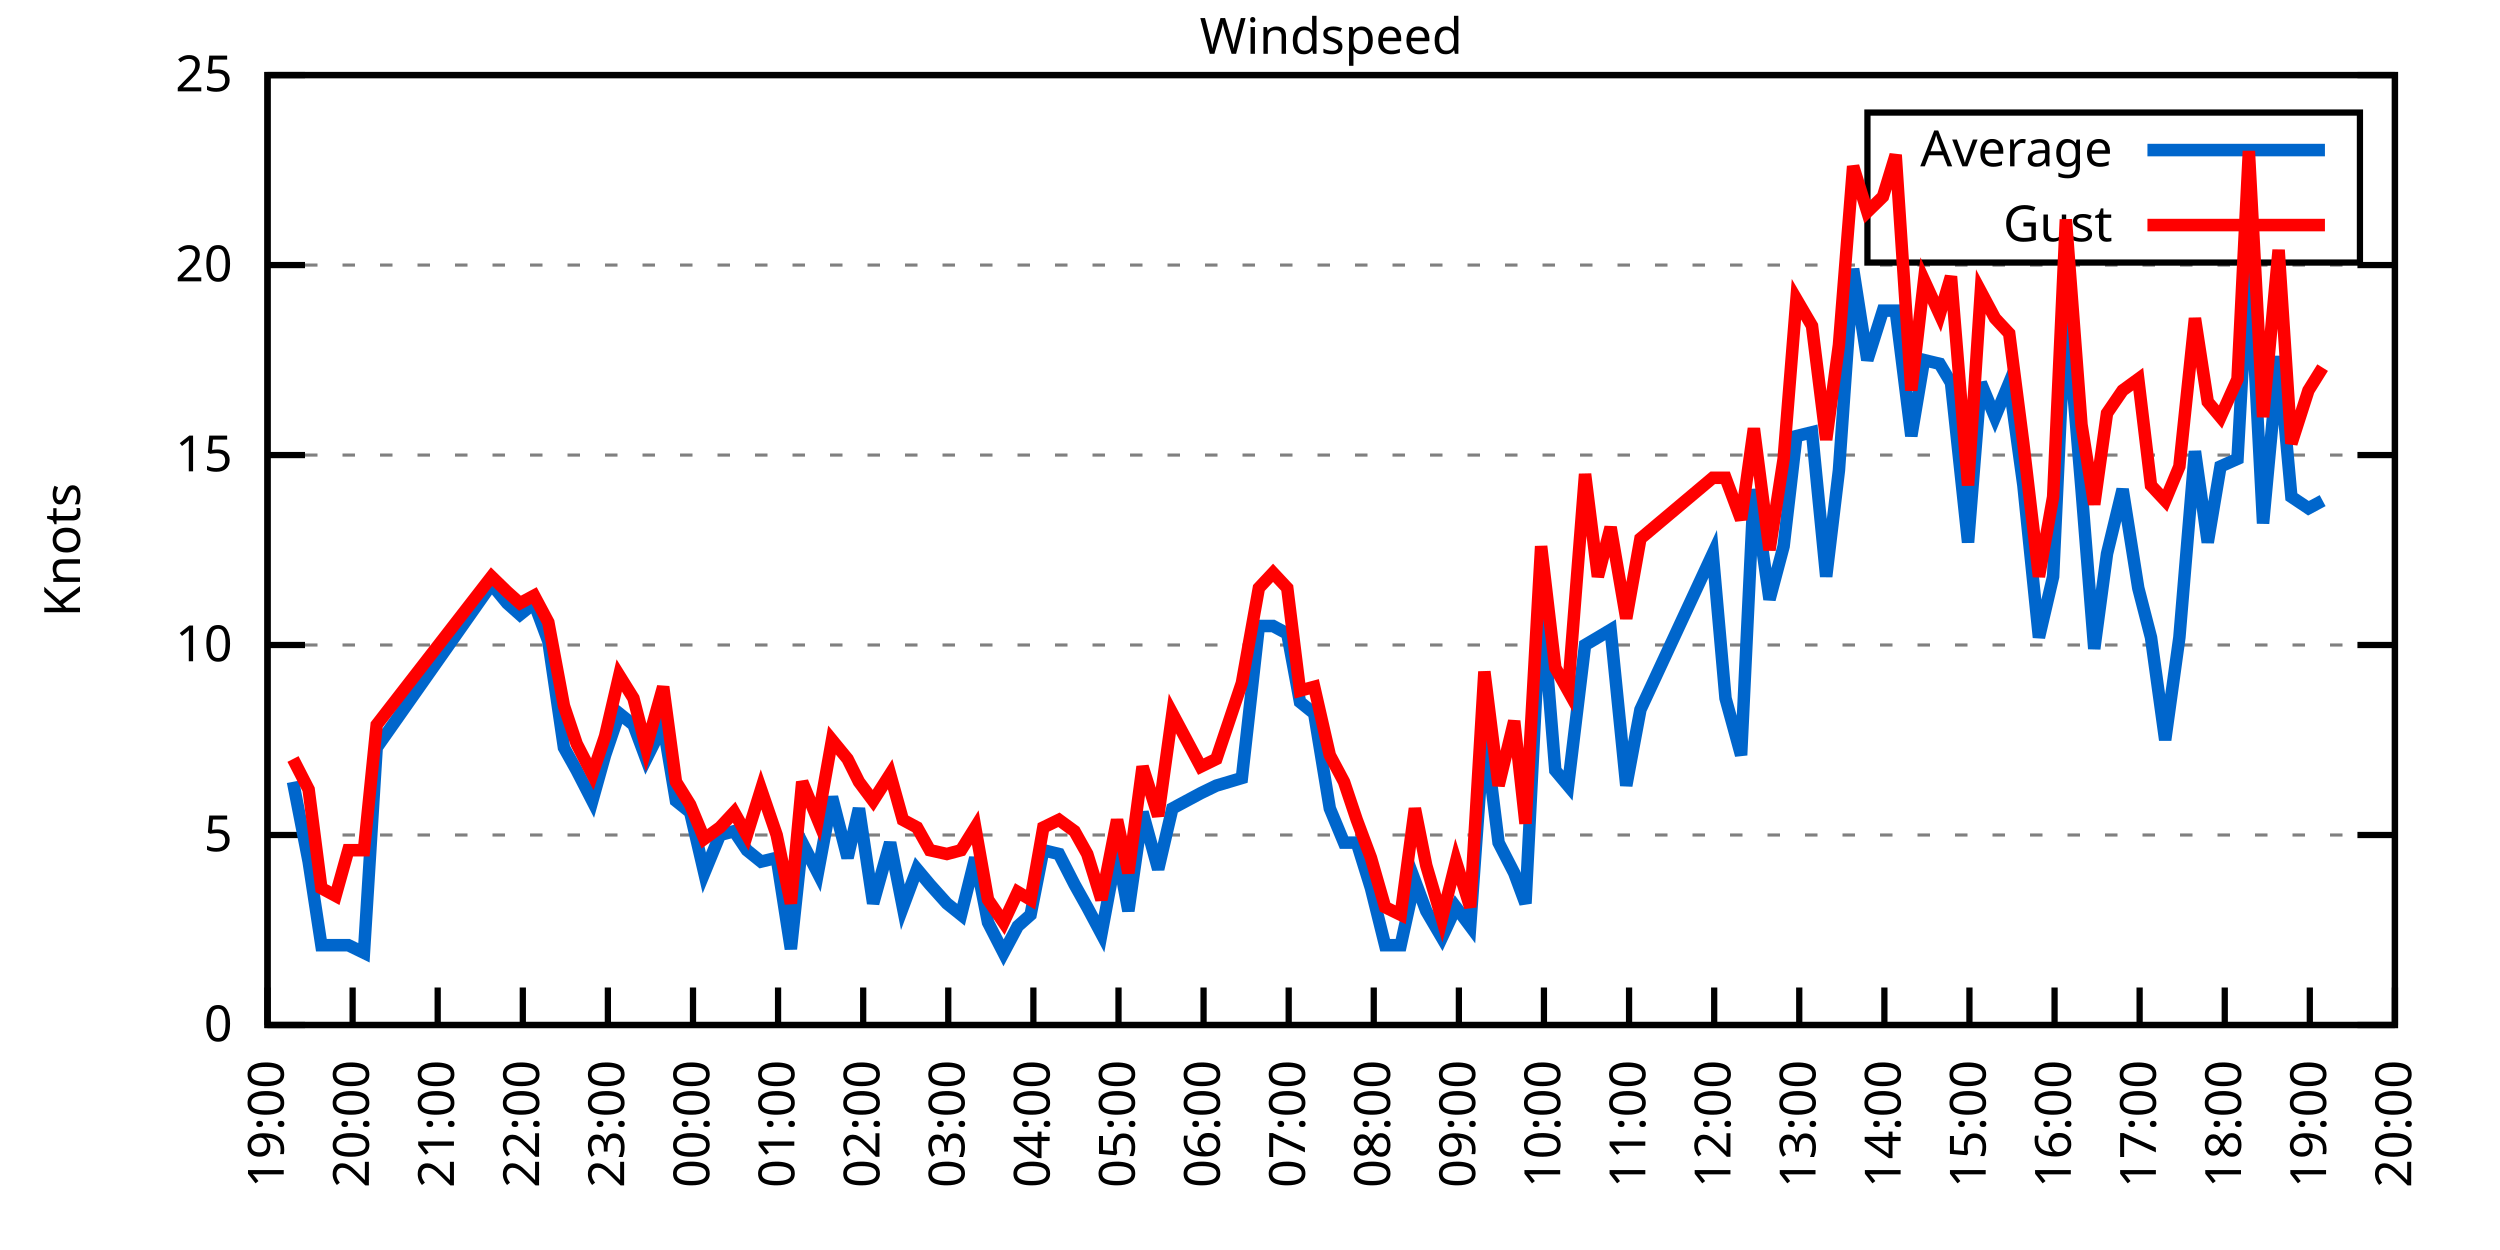
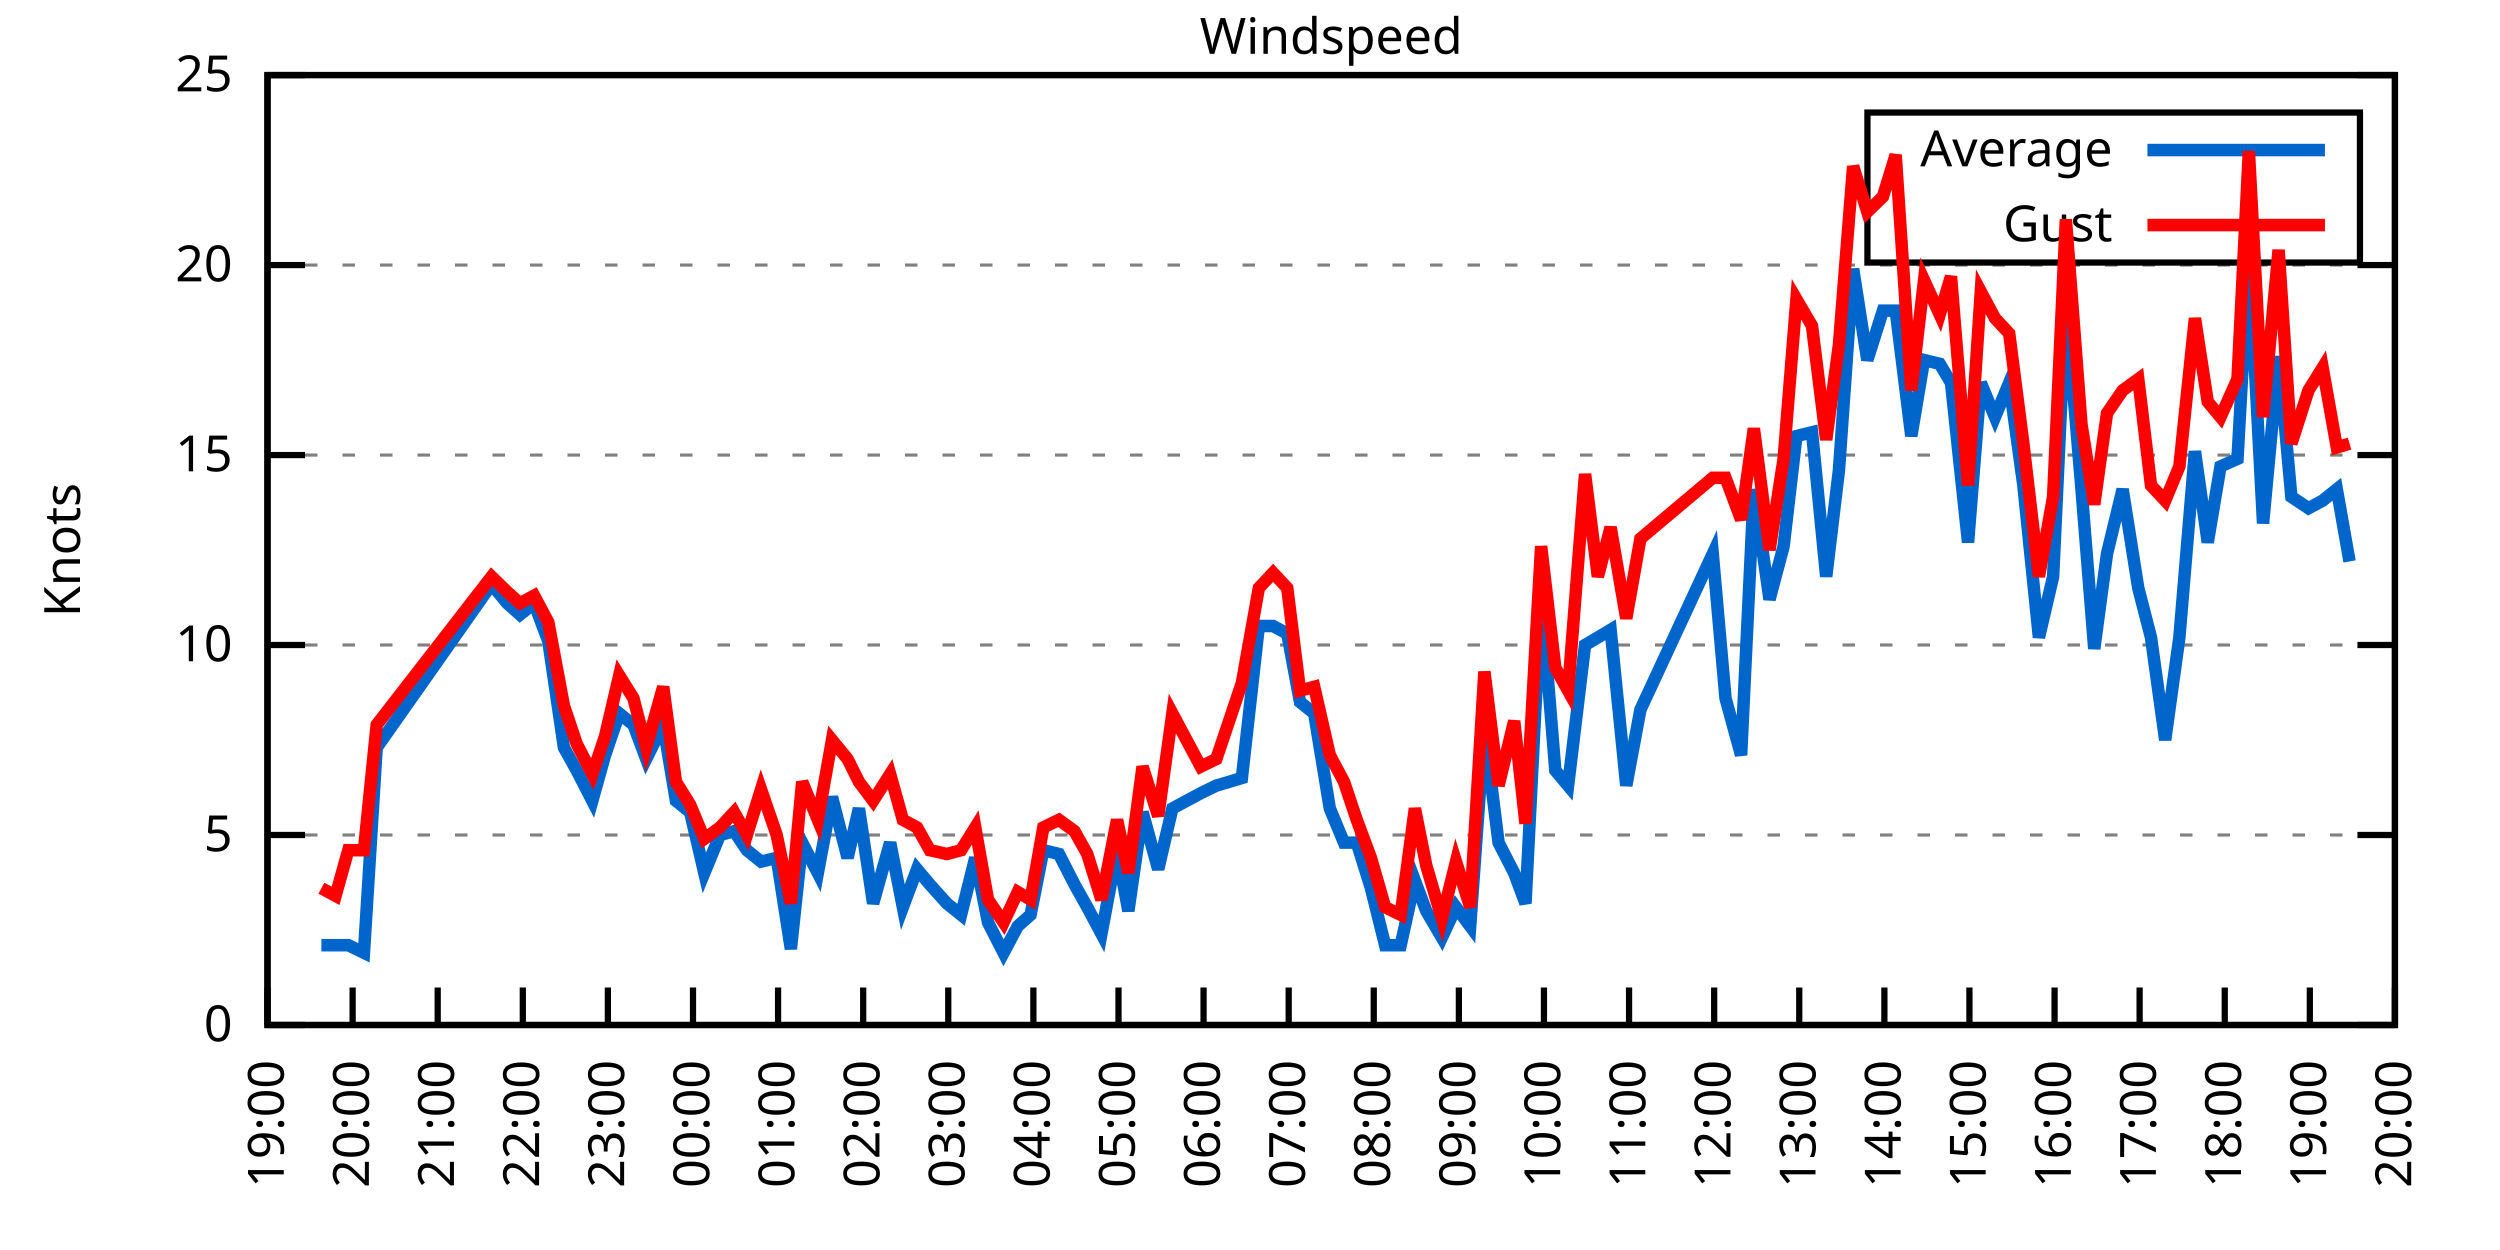
<svg xmlns="http://www.w3.org/2000/svg" xmlns:xlink="http://www.w3.org/1999/xlink" width="400" height="200" viewBox="0 0 400 200">
  <g id="gnuplot_canvas">
    <rect x="0" y="0" width="400" height="200" fill="none" />
    <defs>
      <circle id="gpDot" r="0.5" stroke-width="0.5" stroke="currentColor" />
      <path id="gpPt0" stroke-width="0.333" stroke="currentColor" d="M-1,0 h2 M0,-1 v2" />
      <path id="gpPt1" stroke-width="0.333" stroke="currentColor" d="M-1,-1 L1,1 M1,-1 L-1,1" />
      <path id="gpPt2" stroke-width="0.333" stroke="currentColor" d="M-1,0 L1,0 M0,-1 L0,1 M-1,-1 L1,1 M-1,1 L1,-1" />
      <rect id="gpPt3" stroke-width="0.333" stroke="currentColor" x="-1" y="-1" width="2" height="2" />
      <rect id="gpPt4" stroke-width="0.333" stroke="currentColor" fill="currentColor" x="-1" y="-1" width="2" height="2" />
      <circle id="gpPt5" stroke-width="0.333" stroke="currentColor" cx="0" cy="0" r="1" />
      <use xlink:href="#gpPt5" id="gpPt6" fill="currentColor" stroke="none" />
      <path id="gpPt7" stroke-width="0.333" stroke="currentColor" d="M0,-1.33 L-1.33,0.67 L1.33,0.67 z" />
      <use xlink:href="#gpPt7" id="gpPt8" fill="currentColor" stroke="none" />
      <use xlink:href="#gpPt7" id="gpPt9" stroke="currentColor" transform="rotate(180)" />
      <use xlink:href="#gpPt9" id="gpPt10" fill="currentColor" stroke="none" />
      <use xlink:href="#gpPt3" id="gpPt11" stroke="currentColor" transform="rotate(45)" />
      <use xlink:href="#gpPt11" id="gpPt12" fill="currentColor" stroke="none" />
      <path id="gpPt13" stroke-width="0.333" stroke="currentColor" d="M0,1.330 L1.265,0.411 L0.782,-1.067 L-0.782,-1.076 L-1.265,0.411 z" />
      <use xlink:href="#gpPt13" id="gpPt14" fill="currentColor" stroke="none" />
      <filter id="textbox" filterUnits="objectBoundingBox" x="0" y="0" height="1" width="1">
        <feFlood flood-color="white" flood-opacity="1" result="bgnd" />
        <feComposite in="SourceGraphic" in2="bgnd" operator="atop" />
      </filter>
      <filter id="greybox" filterUnits="objectBoundingBox" x="0" y="0" height="1" width="1">
        <feFlood flood-color="lightgrey" flood-opacity="1" result="grey" />
        <feComposite in="SourceGraphic" in2="grey" operator="atop" />
      </filter>
    </defs>
    <g fill="none" color="white" stroke="currentColor" stroke-width="1.00" stroke-linecap="butt" stroke-linejoin="miter">
</g>
    <g fill="none" color="black" stroke="currentColor" stroke-width="1.00" stroke-linecap="butt" stroke-linejoin="miter">
      <g stroke="none" shape-rendering="crispEdges">
        <polygon fill="rgb(255, 255, 255)" points="42.80,164.00 383.18,164.00 383.18,12.02 42.80,12.02 " />
      </g>
    </g>
    <g fill="none" color="black" stroke="currentColor" stroke-width="1.00" stroke-linecap="butt" stroke-linejoin="miter">
</g>
    <g fill="none" color="black" stroke="black" stroke-width="0.50" stroke-linecap="butt" stroke-linejoin="miter">
</g>
    <g fill="none" color="gray" stroke="currentColor" stroke-width="0.50" stroke-linecap="butt" stroke-linejoin="miter">
      <path stroke="gray" stroke-dasharray="2,4" class="gridline" d="M42.80,164.00 L383.19,164.00  " />
    </g>
    <g fill="none" color="gray" stroke="gray" stroke-width="1.00" stroke-linecap="butt" stroke-linejoin="miter">
</g>
    <g fill="none" color="black" stroke="currentColor" stroke-width="1.00" stroke-linecap="butt" stroke-linejoin="miter">
      <path stroke="black" d="M42.80,164.00 L48.80,164.00 M383.19,164.00 L377.19,164.00  " />
      <g transform="translate(37.20,166.60)" stroke="none" fill="black" font-family="Sans" font-size="8.00" text-anchor="end">
        <text>
          <tspan font-family="Sans"> 0</tspan>
        </text>
      </g>
    </g>
    <g fill="none" color="black" stroke="currentColor" stroke-width="1.00" stroke-linecap="butt" stroke-linejoin="miter">
</g>
    <g fill="none" color="black" stroke="black" stroke-width="0.50" stroke-linecap="butt" stroke-linejoin="miter">
</g>
    <g fill="none" color="gray" stroke="currentColor" stroke-width="0.50" stroke-linecap="butt" stroke-linejoin="miter">
      <path stroke="gray" stroke-dasharray="2,4" class="gridline" d="M42.80,133.60 L383.19,133.60  " />
    </g>
    <g fill="none" color="gray" stroke="gray" stroke-width="1.00" stroke-linecap="butt" stroke-linejoin="miter">
</g>
    <g fill="none" color="black" stroke="currentColor" stroke-width="1.00" stroke-linecap="butt" stroke-linejoin="miter">
      <path stroke="black" d="M42.80,133.60 L48.80,133.60 M383.19,133.60 L377.19,133.60  " />
      <g transform="translate(37.20,136.20)" stroke="none" fill="black" font-family="Sans" font-size="8.00" text-anchor="end">
        <text>
          <tspan font-family="Sans"> 5</tspan>
        </text>
      </g>
    </g>
    <g fill="none" color="black" stroke="currentColor" stroke-width="1.00" stroke-linecap="butt" stroke-linejoin="miter">
</g>
    <g fill="none" color="black" stroke="black" stroke-width="0.50" stroke-linecap="butt" stroke-linejoin="miter">
</g>
    <g fill="none" color="gray" stroke="currentColor" stroke-width="0.50" stroke-linecap="butt" stroke-linejoin="miter">
      <path stroke="gray" stroke-dasharray="2,4" class="gridline" d="M42.80,103.20 L383.19,103.20  " />
    </g>
    <g fill="none" color="gray" stroke="gray" stroke-width="1.00" stroke-linecap="butt" stroke-linejoin="miter">
</g>
    <g fill="none" color="black" stroke="currentColor" stroke-width="1.00" stroke-linecap="butt" stroke-linejoin="miter">
      <path stroke="black" d="M42.80,103.20 L48.80,103.20 M383.19,103.20 L377.19,103.20  " />
      <g transform="translate(37.20,105.80)" stroke="none" fill="black" font-family="Sans" font-size="8.00" text-anchor="end">
        <text>
          <tspan font-family="Sans"> 10</tspan>
        </text>
      </g>
    </g>
    <g fill="none" color="black" stroke="currentColor" stroke-width="1.00" stroke-linecap="butt" stroke-linejoin="miter">
</g>
    <g fill="none" color="black" stroke="black" stroke-width="0.50" stroke-linecap="butt" stroke-linejoin="miter">
</g>
    <g fill="none" color="gray" stroke="currentColor" stroke-width="0.50" stroke-linecap="butt" stroke-linejoin="miter">
      <path stroke="gray" stroke-dasharray="2,4" class="gridline" d="M42.80,72.81 L383.19,72.81  " />
    </g>
    <g fill="none" color="gray" stroke="gray" stroke-width="1.00" stroke-linecap="butt" stroke-linejoin="miter">
</g>
    <g fill="none" color="black" stroke="currentColor" stroke-width="1.00" stroke-linecap="butt" stroke-linejoin="miter">
      <path stroke="black" d="M42.80,72.81 L48.80,72.81 M383.19,72.81 L377.19,72.81  " />
      <g transform="translate(37.20,75.41)" stroke="none" fill="black" font-family="Sans" font-size="8.00" text-anchor="end">
        <text>
          <tspan font-family="Sans"> 15</tspan>
        </text>
      </g>
    </g>
    <g fill="none" color="black" stroke="currentColor" stroke-width="1.00" stroke-linecap="butt" stroke-linejoin="miter">
</g>
    <g fill="none" color="black" stroke="black" stroke-width="0.50" stroke-linecap="butt" stroke-linejoin="miter">
</g>
    <g fill="none" color="gray" stroke="currentColor" stroke-width="0.50" stroke-linecap="butt" stroke-linejoin="miter">
      <path stroke="gray" stroke-dasharray="2,4" class="gridline" d="M42.80,42.41 L383.19,42.41  " />
    </g>
    <g fill="none" color="gray" stroke="gray" stroke-width="1.00" stroke-linecap="butt" stroke-linejoin="miter">
</g>
    <g fill="none" color="black" stroke="currentColor" stroke-width="1.00" stroke-linecap="butt" stroke-linejoin="miter">
      <path stroke="black" d="M42.80,42.41 L48.80,42.41 M383.19,42.41 L377.19,42.41  " />
      <g transform="translate(37.20,45.01)" stroke="none" fill="black" font-family="Sans" font-size="8.00" text-anchor="end">
        <text>
          <tspan font-family="Sans"> 20</tspan>
        </text>
      </g>
    </g>
    <g fill="none" color="black" stroke="currentColor" stroke-width="1.00" stroke-linecap="butt" stroke-linejoin="miter">
</g>
    <g fill="none" color="black" stroke="black" stroke-width="0.50" stroke-linecap="butt" stroke-linejoin="miter">
</g>
    <g fill="none" color="gray" stroke="currentColor" stroke-width="0.50" stroke-linecap="butt" stroke-linejoin="miter">
      <path stroke="gray" stroke-dasharray="2,4" class="gridline" d="M42.80,12.01 L383.19,12.01  " />
    </g>
    <g fill="none" color="gray" stroke="gray" stroke-width="1.00" stroke-linecap="butt" stroke-linejoin="miter">
</g>
    <g fill="none" color="black" stroke="currentColor" stroke-width="1.00" stroke-linecap="butt" stroke-linejoin="miter">
      <path stroke="black" d="M42.80,12.01 L48.80,12.01 M383.19,12.01 L377.19,12.01  " />
      <g transform="translate(37.20,14.61)" stroke="none" fill="black" font-family="Sans" font-size="8.00" text-anchor="end">
        <text>
          <tspan font-family="Sans"> 25</tspan>
        </text>
      </g>
    </g>
    <g fill="none" color="black" stroke="currentColor" stroke-width="1.00" stroke-linecap="butt" stroke-linejoin="miter">
      <path stroke="black" d="M42.80,164.00 L42.80,158.00  " />
      <g transform="translate(45.40,169.60) rotate(270.00)" stroke="none" fill="black" font-family="Sans" font-size="8.00" text-anchor="end">
        <text>
          <tspan font-family="Sans">19:00</tspan>
        </text>
      </g>
    </g>
    <g fill="none" color="black" stroke="currentColor" stroke-width="1.00" stroke-linecap="butt" stroke-linejoin="miter">
      <path stroke="black" d="M56.42,164.00 L56.42,158.00  " />
      <g transform="translate(59.02,169.60) rotate(270.00)" stroke="none" fill="black" font-family="Sans" font-size="8.00" text-anchor="end">
        <text>
          <tspan font-family="Sans">20:00</tspan>
        </text>
      </g>
    </g>
    <g fill="none" color="black" stroke="currentColor" stroke-width="1.00" stroke-linecap="butt" stroke-linejoin="miter">
      <path stroke="black" d="M70.03,164.00 L70.03,158.00  " />
      <g transform="translate(72.63,169.60) rotate(270.00)" stroke="none" fill="black" font-family="Sans" font-size="8.00" text-anchor="end">
        <text>
          <tspan font-family="Sans">21:00</tspan>
        </text>
      </g>
    </g>
    <g fill="none" color="black" stroke="currentColor" stroke-width="1.00" stroke-linecap="butt" stroke-linejoin="miter">
      <path stroke="black" d="M83.65,164.00 L83.65,158.00  " />
      <g transform="translate(86.25,169.60) rotate(270.00)" stroke="none" fill="black" font-family="Sans" font-size="8.00" text-anchor="end">
        <text>
          <tspan font-family="Sans">22:00</tspan>
        </text>
      </g>
    </g>
    <g fill="none" color="black" stroke="currentColor" stroke-width="1.00" stroke-linecap="butt" stroke-linejoin="miter">
      <path stroke="black" d="M97.26,164.00 L97.26,158.00  " />
      <g transform="translate(99.86,169.60) rotate(270.00)" stroke="none" fill="black" font-family="Sans" font-size="8.00" text-anchor="end">
        <text>
          <tspan font-family="Sans">23:00</tspan>
        </text>
      </g>
    </g>
    <g fill="none" color="black" stroke="currentColor" stroke-width="1.00" stroke-linecap="butt" stroke-linejoin="miter">
      <path stroke="black" d="M110.88,164.00 L110.88,158.00  " />
      <g transform="translate(113.48,169.60) rotate(270.00)" stroke="none" fill="black" font-family="Sans" font-size="8.00" text-anchor="end">
        <text>
          <tspan font-family="Sans">00:00</tspan>
        </text>
      </g>
    </g>
    <g fill="none" color="black" stroke="currentColor" stroke-width="1.00" stroke-linecap="butt" stroke-linejoin="miter">
      <path stroke="black" d="M124.49,164.00 L124.49,158.00  " />
      <g transform="translate(127.09,169.60) rotate(270.00)" stroke="none" fill="black" font-family="Sans" font-size="8.00" text-anchor="end">
        <text>
          <tspan font-family="Sans">01:00</tspan>
        </text>
      </g>
    </g>
    <g fill="none" color="black" stroke="currentColor" stroke-width="1.00" stroke-linecap="butt" stroke-linejoin="miter">
      <path stroke="black" d="M138.11,164.00 L138.11,158.00  " />
      <g transform="translate(140.71,169.60) rotate(270.00)" stroke="none" fill="black" font-family="Sans" font-size="8.00" text-anchor="end">
        <text>
          <tspan font-family="Sans">02:00</tspan>
        </text>
      </g>
    </g>
    <g fill="none" color="black" stroke="currentColor" stroke-width="1.00" stroke-linecap="butt" stroke-linejoin="miter">
      <path stroke="black" d="M151.72,164.00 L151.72,158.00  " />
      <g transform="translate(154.32,169.60) rotate(270.00)" stroke="none" fill="black" font-family="Sans" font-size="8.00" text-anchor="end">
        <text>
          <tspan font-family="Sans">03:00</tspan>
        </text>
      </g>
    </g>
    <g fill="none" color="black" stroke="currentColor" stroke-width="1.00" stroke-linecap="butt" stroke-linejoin="miter">
      <path stroke="black" d="M165.34,164.00 L165.34,158.00  " />
      <g transform="translate(167.94,169.60) rotate(270.00)" stroke="none" fill="black" font-family="Sans" font-size="8.00" text-anchor="end">
        <text>
          <tspan font-family="Sans">04:00</tspan>
        </text>
      </g>
    </g>
    <g fill="none" color="black" stroke="currentColor" stroke-width="1.00" stroke-linecap="butt" stroke-linejoin="miter">
      <path stroke="black" d="M178.96,164.00 L178.96,158.00  " />
      <g transform="translate(181.56,169.60) rotate(270.00)" stroke="none" fill="black" font-family="Sans" font-size="8.00" text-anchor="end">
        <text>
          <tspan font-family="Sans">05:00</tspan>
        </text>
      </g>
    </g>
    <g fill="none" color="black" stroke="currentColor" stroke-width="1.00" stroke-linecap="butt" stroke-linejoin="miter">
      <path stroke="black" d="M192.57,164.00 L192.57,158.00  " />
      <g transform="translate(195.17,169.60) rotate(270.00)" stroke="none" fill="black" font-family="Sans" font-size="8.00" text-anchor="end">
        <text>
          <tspan font-family="Sans">06:00</tspan>
        </text>
      </g>
    </g>
    <g fill="none" color="black" stroke="currentColor" stroke-width="1.00" stroke-linecap="butt" stroke-linejoin="miter">
      <path stroke="black" d="M206.19,164.00 L206.19,158.00  " />
      <g transform="translate(208.79,169.60) rotate(270.00)" stroke="none" fill="black" font-family="Sans" font-size="8.00" text-anchor="end">
        <text>
          <tspan font-family="Sans">07:00</tspan>
        </text>
      </g>
    </g>
    <g fill="none" color="black" stroke="currentColor" stroke-width="1.00" stroke-linecap="butt" stroke-linejoin="miter">
      <path stroke="black" d="M219.80,164.00 L219.80,158.00  " />
      <g transform="translate(222.40,169.60) rotate(270.00)" stroke="none" fill="black" font-family="Sans" font-size="8.00" text-anchor="end">
        <text>
          <tspan font-family="Sans">08:00</tspan>
        </text>
      </g>
    </g>
    <g fill="none" color="black" stroke="currentColor" stroke-width="1.00" stroke-linecap="butt" stroke-linejoin="miter">
      <path stroke="black" d="M233.42,164.00 L233.42,158.00  " />
      <g transform="translate(236.02,169.60) rotate(270.00)" stroke="none" fill="black" font-family="Sans" font-size="8.00" text-anchor="end">
        <text>
          <tspan font-family="Sans">09:00</tspan>
        </text>
      </g>
    </g>
    <g fill="none" color="black" stroke="currentColor" stroke-width="1.00" stroke-linecap="butt" stroke-linejoin="miter">
      <path stroke="black" d="M247.03,164.00 L247.03,158.00  " />
      <g transform="translate(249.63,169.60) rotate(270.00)" stroke="none" fill="black" font-family="Sans" font-size="8.00" text-anchor="end">
        <text>
          <tspan font-family="Sans">10:00</tspan>
        </text>
      </g>
    </g>
    <g fill="none" color="black" stroke="currentColor" stroke-width="1.00" stroke-linecap="butt" stroke-linejoin="miter">
      <path stroke="black" d="M260.65,164.00 L260.65,158.00  " />
      <g transform="translate(263.25,169.60) rotate(270.00)" stroke="none" fill="black" font-family="Sans" font-size="8.00" text-anchor="end">
        <text>
          <tspan font-family="Sans">11:00</tspan>
        </text>
      </g>
    </g>
    <g fill="none" color="black" stroke="currentColor" stroke-width="1.00" stroke-linecap="butt" stroke-linejoin="miter">
      <path stroke="black" d="M274.27,164.00 L274.27,158.00  " />
      <g transform="translate(276.87,169.60) rotate(270.00)" stroke="none" fill="black" font-family="Sans" font-size="8.00" text-anchor="end">
        <text>
          <tspan font-family="Sans">12:00</tspan>
        </text>
      </g>
    </g>
    <g fill="none" color="black" stroke="currentColor" stroke-width="1.00" stroke-linecap="butt" stroke-linejoin="miter">
      <path stroke="black" d="M287.88,164.00 L287.88,158.00  " />
      <g transform="translate(290.48,169.60) rotate(270.00)" stroke="none" fill="black" font-family="Sans" font-size="8.00" text-anchor="end">
        <text>
          <tspan font-family="Sans">13:00</tspan>
        </text>
      </g>
    </g>
    <g fill="none" color="black" stroke="currentColor" stroke-width="1.00" stroke-linecap="butt" stroke-linejoin="miter">
      <path stroke="black" d="M301.50,164.00 L301.50,158.00  " />
      <g transform="translate(304.10,169.60) rotate(270.00)" stroke="none" fill="black" font-family="Sans" font-size="8.00" text-anchor="end">
        <text>
          <tspan font-family="Sans">14:00</tspan>
        </text>
      </g>
    </g>
    <g fill="none" color="black" stroke="currentColor" stroke-width="1.00" stroke-linecap="butt" stroke-linejoin="miter">
      <path stroke="black" d="M315.11,164.00 L315.11,158.00  " />
      <g transform="translate(317.71,169.60) rotate(270.00)" stroke="none" fill="black" font-family="Sans" font-size="8.00" text-anchor="end">
        <text>
          <tspan font-family="Sans">15:00</tspan>
        </text>
      </g>
    </g>
    <g fill="none" color="black" stroke="currentColor" stroke-width="1.00" stroke-linecap="butt" stroke-linejoin="miter">
      <path stroke="black" d="M328.73,164.00 L328.73,158.00  " />
      <g transform="translate(331.33,169.60) rotate(270.00)" stroke="none" fill="black" font-family="Sans" font-size="8.00" text-anchor="end">
        <text>
          <tspan font-family="Sans">16:00</tspan>
        </text>
      </g>
    </g>
    <g fill="none" color="black" stroke="currentColor" stroke-width="1.00" stroke-linecap="butt" stroke-linejoin="miter">
      <path stroke="black" d="M342.34,164.00 L342.34,158.00  " />
      <g transform="translate(344.94,169.60) rotate(270.00)" stroke="none" fill="black" font-family="Sans" font-size="8.00" text-anchor="end">
        <text>
          <tspan font-family="Sans">17:00</tspan>
        </text>
      </g>
    </g>
    <g fill="none" color="black" stroke="currentColor" stroke-width="1.00" stroke-linecap="butt" stroke-linejoin="miter">
      <path stroke="black" d="M355.96,164.00 L355.96,158.00  " />
      <g transform="translate(358.56,169.60) rotate(270.00)" stroke="none" fill="black" font-family="Sans" font-size="8.00" text-anchor="end">
        <text>
          <tspan font-family="Sans">18:00</tspan>
        </text>
      </g>
    </g>
    <g fill="none" color="black" stroke="currentColor" stroke-width="1.00" stroke-linecap="butt" stroke-linejoin="miter">
      <path stroke="black" d="M369.57,164.00 L369.57,158.00  " />
      <g transform="translate(372.17,169.60) rotate(270.00)" stroke="none" fill="black" font-family="Sans" font-size="8.00" text-anchor="end">
        <text>
          <tspan font-family="Sans">19:00</tspan>
        </text>
      </g>
    </g>
    <g fill="none" color="black" stroke="currentColor" stroke-width="1.00" stroke-linecap="butt" stroke-linejoin="miter">
      <path stroke="black" d="M383.19,164.00 L383.19,158.00  " />
      <g transform="translate(385.79,169.60) rotate(270.00)" stroke="none" fill="black" font-family="Sans" font-size="8.00" text-anchor="end">
        <text>
          <tspan font-family="Sans">20:00</tspan>
        </text>
      </g>
    </g>
    <g fill="none" color="black" stroke="currentColor" stroke-width="1.00" stroke-linecap="butt" stroke-linejoin="miter">
</g>
    <g fill="none" color="black" stroke="currentColor" stroke-width="1.00" stroke-linecap="butt" stroke-linejoin="miter">
      <path stroke="black" d="M42.80,12.01 L42.80,164.00 L383.19,164.00 L383.19,12.01 L42.80,12.01 Z  " />
    </g>
    <g fill="none" color="black" stroke="currentColor" stroke-width="1.00" stroke-linecap="butt" stroke-linejoin="miter">
</g>
    <g fill="none" color="black" stroke="currentColor" stroke-width="1.00" stroke-linecap="butt" stroke-linejoin="miter">
      <path stroke="black" d="M298.79,42.01 L298.79,18.01 L377.59,18.01 L377.59,42.01 L298.79,42.01 Z  " />
    </g>
    <g id="Windspeed_plot_1">
      <g fill="none" color="white" stroke="black" stroke-width="2.00" stroke-linecap="butt" stroke-linejoin="miter">
</g>
      <g fill="none" color="black" stroke="currentColor" stroke-width="2.00" stroke-linecap="butt" stroke-linejoin="miter">
        <g transform="translate(337.99,26.61)" stroke="none" fill="black" font-family="Sans" font-size="8.00" text-anchor="end">
          <text>
            <tspan font-family="Sans">Average</tspan>
          </text>
        </g>
      </g>
      <g fill="none" color="black" stroke="currentColor" stroke-width="2.00" stroke-linecap="butt" stroke-linejoin="miter">
-         <path stroke="rgb(  0, 102, 204)" d="M343.59,24.01 L371.99,24.01 M46.88,125.09 L49.38,137.86 L51.42,151.23 L53.69,151.23 L55.73,151.23 L58.23,152.45   L60.27,119.62 L78.65,93.48 L81.15,96.52 L83.19,98.34 L85.46,96.52 L87.73,102.60 L90.23,119.62 L92.27,123.27   L94.77,128.13 L96.81,120.83 L99.08,114.15 L101.35,115.97 L103.39,121.44 L106.11,115.97 L108.15,128.13 L110.42,129.95   L112.69,139.68 L115.19,133.60 L117.46,132.99 L119.50,136.03 L121.77,137.86 L124.27,137.25 L126.54,151.84 L128.35,134.82   L130.85,139.68 L133.12,127.52 L135.61,137.25 L137.43,129.35 L139.70,144.55 L142.42,134.82 L144.46,145.15 L146.73,139.07   L148.77,141.51 L151.50,144.55 L153.77,146.37 L156.04,137.25 L158.08,147.59 L160.57,152.45 L162.84,148.19 L164.89,146.37   L166.93,136.03 L169.43,136.64 L171.92,141.51 L173.96,145.15 L176.23,149.41 L178.73,136.03 L180.54,145.76 L182.81,129.95   L185.31,139.07 L187.58,129.35 L192.12,126.91 L194.61,125.70 L196.66,125.09 L198.70,124.48 L201.42,100.16 L203.69,100.16   L205.96,101.38 L208.00,112.32 L210.27,114.15 L212.77,129.35 L215.04,134.82 L217.08,134.82 L219.35,142.11 L221.62,151.23   L224.11,151.23 L226.38,140.90 L228.20,145.76 L230.70,150.02 L232.96,145.15 L235.23,148.19 L237.50,116.58 L239.77,134.82   L242.27,139.68 L244.08,144.55 L246.58,95.30 L248.85,123.27 L250.89,125.70 L253.61,103.20 L255.66,101.99 L257.70,100.77   L260.20,125.70 L262.47,113.54 L274.04,88.61 L276.08,111.72 L278.58,120.83 L280.62,78.28 L283.12,95.91 L285.38,87.40   L287.43,69.77 L289.92,69.16 L292.19,92.26 L294.23,75.24 L296.50,43.02 L298.77,57.61 L301.27,49.70 L303.31,49.70   L305.81,69.77 L307.85,57.61 L310.35,58.21 L312.16,61.25 L314.89,86.79 L316.93,61.25 L319.20,66.73 L321.47,61.25   L323.74,77.67 L326.23,101.99 L328.50,92.26 L330.54,48.49 L333.04,78.28 L335.08,103.81 L337.12,88.61 L339.62,78.28   L342.12,94.08 L344.16,101.99 L346.43,118.40 L348.70,101.99 L351.19,72.20 L353.24,86.79 L355.28,74.63 L358.00,73.41   L359.82,40.58 L362.09,83.75 L364.58,57.00 L366.62,79.49 L369.35,81.32 L371.62,80.10  " />
+         <path stroke="rgb(  0, 102, 204)" d="M343.59,24.01 L371.99,24.01 M51.42,151.23 L53.69,151.23 L55.73,151.23 L58.23,152.45 L60.27,119.62 L78.65,93.48   L81.15,96.52 L83.19,98.34 L85.46,96.52 L87.73,102.60 L90.23,119.62 L92.27,123.27 L94.77,128.13 L96.81,120.83   L99.08,114.15 L101.35,115.97 L103.39,121.44 L106.11,115.97 L108.15,128.13 L110.42,129.95 L112.69,139.68 L115.19,133.60   L117.46,132.99 L119.50,136.03 L121.77,137.86 L124.27,137.25 L126.54,151.84 L128.35,134.82 L130.85,139.68 L133.12,127.52   L135.61,137.25 L137.43,129.35 L139.70,144.55 L142.42,134.82 L144.46,145.15 L146.73,139.07 L148.77,141.51 L151.50,144.55   L153.77,146.37 L156.04,137.25 L158.08,147.59 L160.57,152.45 L162.84,148.19 L164.89,146.37 L166.93,136.03 L169.43,136.64   L171.92,141.51 L173.96,145.15 L176.23,149.41 L178.73,136.03 L180.54,145.76 L182.81,129.95 L185.31,139.07 L187.58,129.35   L192.12,126.91 L194.61,125.70 L196.66,125.09 L198.70,124.48 L201.42,100.16 L203.69,100.16 L205.96,101.38 L208.00,112.32   L210.27,114.15 L212.77,129.35 L215.04,134.82 L217.08,134.82 L219.35,142.11 L221.62,151.23 L224.11,151.23 L226.38,140.90   L228.20,145.76 L230.70,150.02 L232.96,145.15 L235.23,148.19 L237.50,116.58 L239.77,134.82 L242.27,139.68 L244.08,144.55   L246.58,95.30 L248.85,123.27 L250.89,125.70 L253.61,103.20 L255.66,101.99 L257.70,100.77 L260.20,125.70 L262.47,113.54   L274.04,88.61 L276.08,111.72 L278.58,120.83 L280.62,78.28 L283.12,95.91 L285.38,87.40 L287.43,69.77 L289.92,69.16   L292.19,92.26 L294.23,75.24 L296.50,43.02 L298.77,57.61 L301.27,49.70 L303.31,49.70 L305.81,69.77 L307.85,57.61   L310.35,58.21 L312.16,61.25 L314.89,86.79 L316.93,61.25 L319.20,66.73 L321.47,61.25 L323.74,77.67 L326.23,101.99   L328.50,92.26 L330.54,48.49 L333.04,78.28 L335.08,103.81 L337.12,88.61 L339.62,78.28 L342.12,94.08 L344.16,101.99   L346.43,118.40 L348.70,101.99 L351.19,72.20 L353.24,86.79 L355.28,74.63 L358.00,73.41 L359.82,40.58 L362.09,83.75   L364.58,57.00 L366.62,79.49 L369.35,81.32 L371.62,80.10 L373.89,78.28 L375.93,89.83  " />
      </g>
    </g>
    <g id="Windspeed_plot_2">
      <g fill="none" color="black" stroke="currentColor" stroke-width="2.00" stroke-linecap="butt" stroke-linejoin="miter">
        <g transform="translate(337.99,38.61)" stroke="none" fill="black" font-family="Sans" font-size="8.00" text-anchor="end">
          <text>
            <tspan font-family="Sans">Gust</tspan>
          </text>
        </g>
      </g>
      <g fill="none" color="black" stroke="currentColor" stroke-width="2.00" stroke-linecap="butt" stroke-linejoin="miter">
-         <path stroke="rgb(255,   0,   0)" d="M343.59,36.01 L371.99,36.01 M46.88,121.44 L49.38,126.31 L51.42,142.11 L53.69,143.33 L55.73,136.03 L58.23,136.03   L60.27,115.97 L78.65,92.26 L81.15,94.69 L83.19,96.52 L85.46,95.30 L87.73,99.56 L90.23,112.93 L92.27,119.01   L94.77,123.87 L96.81,117.80 L99.08,108.07 L101.35,111.72 L103.39,119.62 L106.11,109.89 L108.15,125.09 L110.42,128.74   L112.69,134.21 L115.19,132.39 L117.46,129.95 L119.50,133.60 L121.77,126.31 L124.27,133.60 L126.54,144.55 L128.35,125.09   L130.85,131.17 L133.12,118.40 L135.61,121.44 L137.43,125.09 L139.70,128.13 L142.42,123.87 L144.46,131.17 L146.73,132.39   L148.77,136.03 L151.50,136.64 L153.77,136.03 L156.04,132.39 L158.08,143.94 L160.57,147.59 L162.84,142.72 L164.89,143.94   L166.93,132.39 L169.43,131.17 L171.92,132.99 L173.96,136.64 L176.23,143.94 L178.73,131.17 L180.54,139.68 L182.81,122.66   L185.31,130.56 L187.58,114.15 L192.12,122.66 L194.61,121.44 L196.66,115.36 L198.70,109.28 L201.42,94.08 L203.69,91.65   L205.96,94.08 L208.00,110.50 L210.27,109.89 L212.77,120.83 L215.04,125.09 L217.08,131.17 L219.35,137.25 L221.62,145.15   L224.11,146.37 L226.38,129.35 L228.20,138.47 L230.70,146.98 L232.96,137.86 L235.23,145.15 L237.50,107.46 L239.77,125.70   L242.27,115.36 L244.08,131.78 L246.58,87.40 L248.85,106.85 L250.89,110.50 L253.61,75.85 L255.66,92.26 L257.70,84.36   L260.20,98.95 L262.47,86.18 L274.04,76.45 L276.08,76.45 L278.58,83.14 L280.62,68.55 L283.12,88.00 L285.38,73.41   L287.43,47.88 L289.92,52.14 L292.19,70.37 L294.23,55.18 L296.50,26.60 L298.77,33.90 L301.27,31.46 L303.31,24.78   L305.81,62.47 L307.85,44.84 L310.35,50.31 L312.16,44.23 L314.89,77.67 L316.93,46.66 L319.20,50.92 L321.47,53.35   L323.74,70.98 L326.23,92.26 L328.50,79.49 L330.54,35.11 L333.04,67.94 L335.08,80.71 L337.12,66.12 L339.62,62.47   L342.12,60.65 L344.16,77.67 L346.43,80.10 L348.70,74.63 L351.19,50.92 L353.24,64.29 L355.28,66.73 L358.00,60.65   L359.82,24.17 L362.09,66.73 L364.58,39.98 L366.62,70.98 L369.35,62.47 L371.62,58.82  " />
+         <path stroke="rgb(255,   0,   0)" d="M343.59,36.01 L371.99,36.01 M51.42,142.11 L53.69,143.33 L55.73,136.03 L58.23,136.03 L60.27,115.97 L78.65,92.26   L81.15,94.69 L83.19,96.52 L85.46,95.30 L87.73,99.56 L90.23,112.93 L92.27,119.01 L94.77,123.87 L96.81,117.80   L99.08,108.07 L101.35,111.72 L103.39,119.62 L106.11,109.89 L108.15,125.09 L110.42,128.74 L112.69,134.21 L115.19,132.39   L117.46,129.95 L119.50,133.60 L121.77,126.31 L124.27,133.60 L126.54,144.55 L128.35,125.09 L130.85,131.17 L133.12,118.40   L135.61,121.44 L137.43,125.09 L139.70,128.13 L142.42,123.87 L144.46,131.17 L146.73,132.39 L148.77,136.03 L151.50,136.64   L153.77,136.03 L156.04,132.39 L158.08,143.94 L160.57,147.59 L162.84,142.72 L164.89,143.94 L166.93,132.39 L169.43,131.17   L171.92,132.99 L173.96,136.64 L176.23,143.94 L178.73,131.17 L180.54,139.68 L182.81,122.66 L185.31,130.56 L187.58,114.15   L192.12,122.66 L194.61,121.44 L196.66,115.36 L198.70,109.28 L201.42,94.08 L203.69,91.65 L205.96,94.08 L208.00,110.50   L210.27,109.89 L212.77,120.83 L215.04,125.09 L217.08,131.17 L219.35,137.25 L221.62,145.15 L224.11,146.37 L226.38,129.35   L228.20,138.47 L230.70,146.98 L232.96,137.86 L235.23,145.15 L237.50,107.46 L239.77,125.70 L242.27,115.36 L244.08,131.78   L246.58,87.40 L248.85,106.85 L250.89,110.50 L253.61,75.85 L255.66,92.26 L257.70,84.36 L260.20,98.95 L262.47,86.18   L274.04,76.45 L276.08,76.45 L278.58,83.14 L280.62,68.55 L283.12,88.00 L285.38,73.41 L287.43,47.88 L289.92,52.14   L292.19,70.37 L294.23,55.18 L296.50,26.60 L298.77,33.90 L301.27,31.46 L303.31,24.78 L305.81,62.47 L307.85,44.84   L310.35,50.31 L312.16,44.23 L314.89,77.67 L316.93,46.66 L319.20,50.92 L321.47,53.35 L323.74,70.98 L326.23,92.26   L328.50,79.49 L330.54,35.11 L333.04,67.94 L335.08,80.71 L337.12,66.12 L339.62,62.47 L342.12,60.65 L344.16,77.67   L346.43,80.10 L348.70,74.63 L351.19,50.92 L353.24,64.29 L355.28,66.73 L358.00,60.65 L359.82,24.17 L362.09,66.73   L364.58,39.98 L366.62,70.98 L369.35,62.47 L371.62,58.82 L373.89,71.59 L375.93,70.98  " />
      </g>
    </g>
    <g fill="none" color="black" stroke="currentColor" stroke-width="2.00" stroke-linecap="butt" stroke-linejoin="miter">
</g>
    <g fill="none" color="black" stroke="black" stroke-width="1.00" stroke-linecap="butt" stroke-linejoin="miter">
</g>
    <g fill="none" color="black" stroke="currentColor" stroke-width="1.00" stroke-linecap="butt" stroke-linejoin="miter">
      <path stroke="black" d="M42.80,12.01 L42.80,164.00 L383.19,164.00 L383.19,12.01 L42.80,12.01 Z  " />
      <g transform="translate(12.80,88.01) rotate(270.00)" stroke="none" fill="black" font-family="Sans" font-size="8.00" text-anchor="middle">
        <text>
          <tspan font-family="Sans">Knots</tspan>
        </text>
      </g>
    </g>
    <g fill="none" color="black" stroke="currentColor" stroke-width="1.00" stroke-linecap="butt" stroke-linejoin="miter">
</g>
    <g fill="none" color="black" stroke="currentColor" stroke-width="1.00" stroke-linecap="butt" stroke-linejoin="miter">
      <g transform="translate(212.99,8.61)" stroke="none" fill="black" font-family="Sans" font-size="8.00" text-anchor="middle">
        <text>
          <tspan font-family="Sans">Windspeed</tspan>
        </text>
      </g>
    </g>
    <g fill="none" color="black" stroke="currentColor" stroke-width="1.00" stroke-linecap="butt" stroke-linejoin="miter">
</g>
  </g>
</svg>
